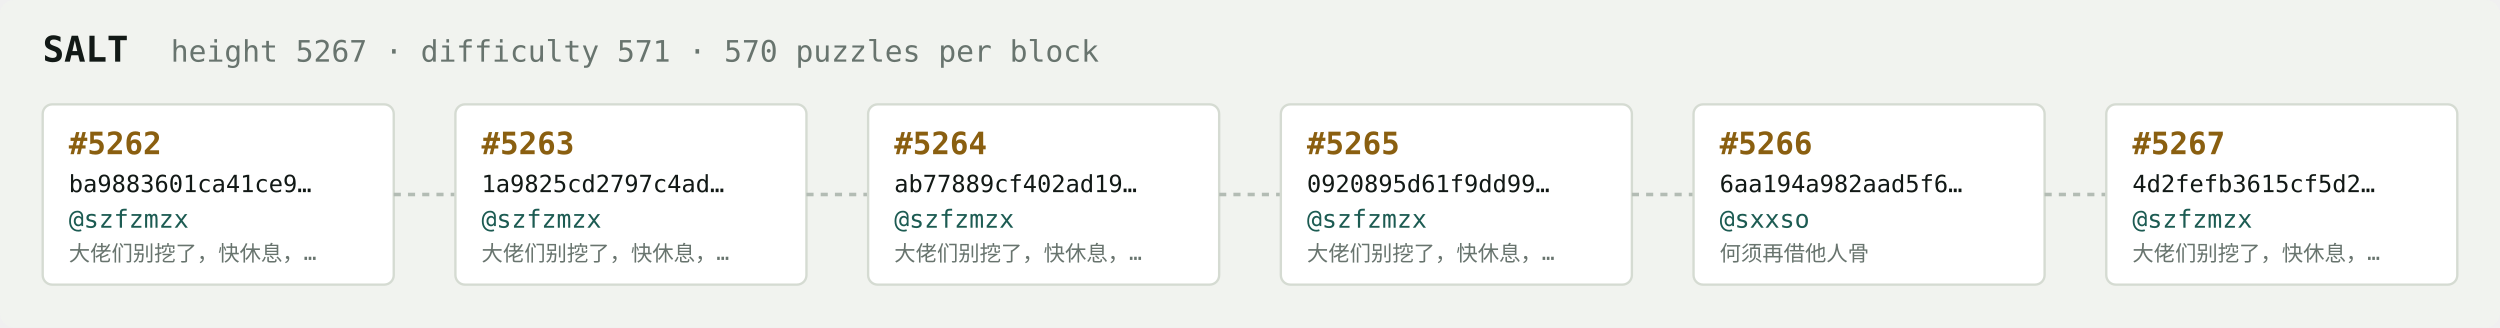
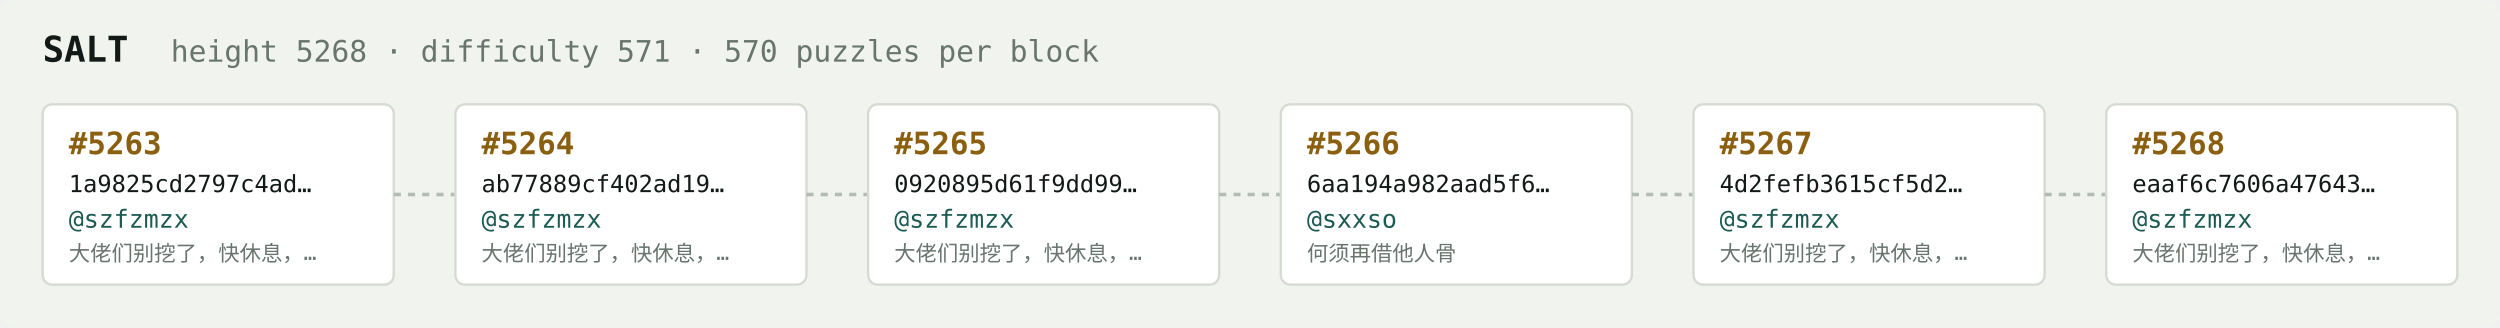
<svg xmlns="http://www.w3.org/2000/svg" width="1054" height="138" viewBox="0 0 1054 138" font-family="ui-monospace,SFMono-Regular,Menlo,monospace">
  <rect fill="#f1f3ef" width="1054" height="138" rx="6" />
  <text x="18" y="26" fill="#121916" font-size="15" font-weight="700">SALT</text>
-   <text x="72" y="26" fill="#68746e" font-size="12.5">height 5267 · difficulty 571 · 570 puzzles per block</text>
+   <text x="72" y="26" fill="#68746e" font-size="12.5">height 5268 · difficulty 571 · 570 puzzles per block</text>
  <rect x="18" y="44" width="148" height="76" rx="4" fill="#ffffff" stroke="#d5dbd2" stroke-width="1" />
-   <text x="29" y="65" fill="#8a5f10" font-size="13" font-weight="700">#5262</text>
-   <text x="29" y="81" fill="#121916" font-size="10">ba9883601ca41ce9…</text>
+   <text x="29" y="65" fill="#8a5f10" font-size="13" font-weight="700">#5263</text>
+   <text x="29" y="81" fill="#121916" font-size="10">1a9825cd2797c4ad…</text>
  <text x="29" y="96" fill="#1c5b52" font-size="10.5">@szfzmzx</text>
  <text x="29" y="110" fill="#68746e" font-size="9">大佬们别挖了，快休息，…</text>
  <line x1="166" y1="82.0" x2="192" y2="82.0" stroke="#b3bcb4" stroke-width="1.5" stroke-dasharray="3 3" />
  <rect x="192" y="44" width="148" height="76" rx="4" fill="#ffffff" stroke="#d5dbd2" stroke-width="1" />
-   <text x="203" y="65" fill="#8a5f10" font-size="13" font-weight="700">#5263</text>
-   <text x="203" y="81" fill="#121916" font-size="10">1a9825cd2797c4ad…</text>
+   <text x="203" y="65" fill="#8a5f10" font-size="13" font-weight="700">#5264</text>
+   <text x="203" y="81" fill="#121916" font-size="10">ab77889cf402ad19…</text>
  <text x="203" y="96" fill="#1c5b52" font-size="10.5">@szfzmzx</text>
  <text x="203" y="110" fill="#68746e" font-size="9">大佬们别挖了，快休息，…</text>
  <line x1="340" y1="82.0" x2="366" y2="82.0" stroke="#b3bcb4" stroke-width="1.5" stroke-dasharray="3 3" />
  <rect x="366" y="44" width="148" height="76" rx="4" fill="#ffffff" stroke="#d5dbd2" stroke-width="1" />
-   <text x="377" y="65" fill="#8a5f10" font-size="13" font-weight="700">#5264</text>
-   <text x="377" y="81" fill="#121916" font-size="10">ab77889cf402ad19…</text>
+   <text x="377" y="65" fill="#8a5f10" font-size="13" font-weight="700">#5265</text>
+   <text x="377" y="81" fill="#121916" font-size="10">0920895d61f9dd99…</text>
  <text x="377" y="96" fill="#1c5b52" font-size="10.5">@szfzmzx</text>
  <text x="377" y="110" fill="#68746e" font-size="9">大佬们别挖了，快休息，…</text>
  <line x1="514" y1="82.0" x2="540" y2="82.0" stroke="#b3bcb4" stroke-width="1.5" stroke-dasharray="3 3" />
  <rect x="540" y="44" width="148" height="76" rx="4" fill="#ffffff" stroke="#d5dbd2" stroke-width="1" />
-   <text x="551" y="65" fill="#8a5f10" font-size="13" font-weight="700">#5265</text>
-   <text x="551" y="81" fill="#121916" font-size="10">0920895d61f9dd99…</text>
-   <text x="551" y="96" fill="#1c5b52" font-size="10.5">@szfzmzx</text>
-   <text x="551" y="110" fill="#68746e" font-size="9">大佬们别挖了，快休息，…</text>
+   <text x="551" y="65" fill="#8a5f10" font-size="13" font-weight="700">#5266</text>
+   <text x="551" y="81" fill="#121916" font-size="10">6aa194a982aad5f6…</text>
+   <text x="551" y="96" fill="#1c5b52" font-size="10.5">@sxxso</text>
+   <text x="551" y="110" fill="#68746e" font-size="9">何须再借他人骨</text>
  <line x1="688" y1="82.0" x2="714" y2="82.0" stroke="#b3bcb4" stroke-width="1.5" stroke-dasharray="3 3" />
  <rect x="714" y="44" width="148" height="76" rx="4" fill="#ffffff" stroke="#d5dbd2" stroke-width="1" />
-   <text x="725" y="65" fill="#8a5f10" font-size="13" font-weight="700">#5266</text>
-   <text x="725" y="81" fill="#121916" font-size="10">6aa194a982aad5f6…</text>
-   <text x="725" y="96" fill="#1c5b52" font-size="10.5">@sxxso</text>
-   <text x="725" y="110" fill="#68746e" font-size="9">何须再借他人骨</text>
+   <text x="725" y="65" fill="#8a5f10" font-size="13" font-weight="700">#5267</text>
+   <text x="725" y="81" fill="#121916" font-size="10">4d2fefb3615cf5d2…</text>
+   <text x="725" y="96" fill="#1c5b52" font-size="10.5">@szfzmzx</text>
+   <text x="725" y="110" fill="#68746e" font-size="9">大佬们别挖了，快休息，…</text>
  <line x1="862" y1="82.0" x2="888" y2="82.0" stroke="#b3bcb4" stroke-width="1.5" stroke-dasharray="3 3" />
  <rect x="888" y="44" width="148" height="76" rx="4" fill="#ffffff" stroke="#d5dbd2" stroke-width="1" />
-   <text x="899" y="65" fill="#8a5f10" font-size="13" font-weight="700">#5267</text>
-   <text x="899" y="81" fill="#121916" font-size="10">4d2fefb3615cf5d2…</text>
+   <text x="899" y="65" fill="#8a5f10" font-size="13" font-weight="700">#5268</text>
+   <text x="899" y="81" fill="#121916" font-size="10">eaaf6c7606a47643…</text>
  <text x="899" y="96" fill="#1c5b52" font-size="10.5">@szfzmzx</text>
  <text x="899" y="110" fill="#68746e" font-size="9">大佬们别挖了，快休息，…</text>
</svg>
